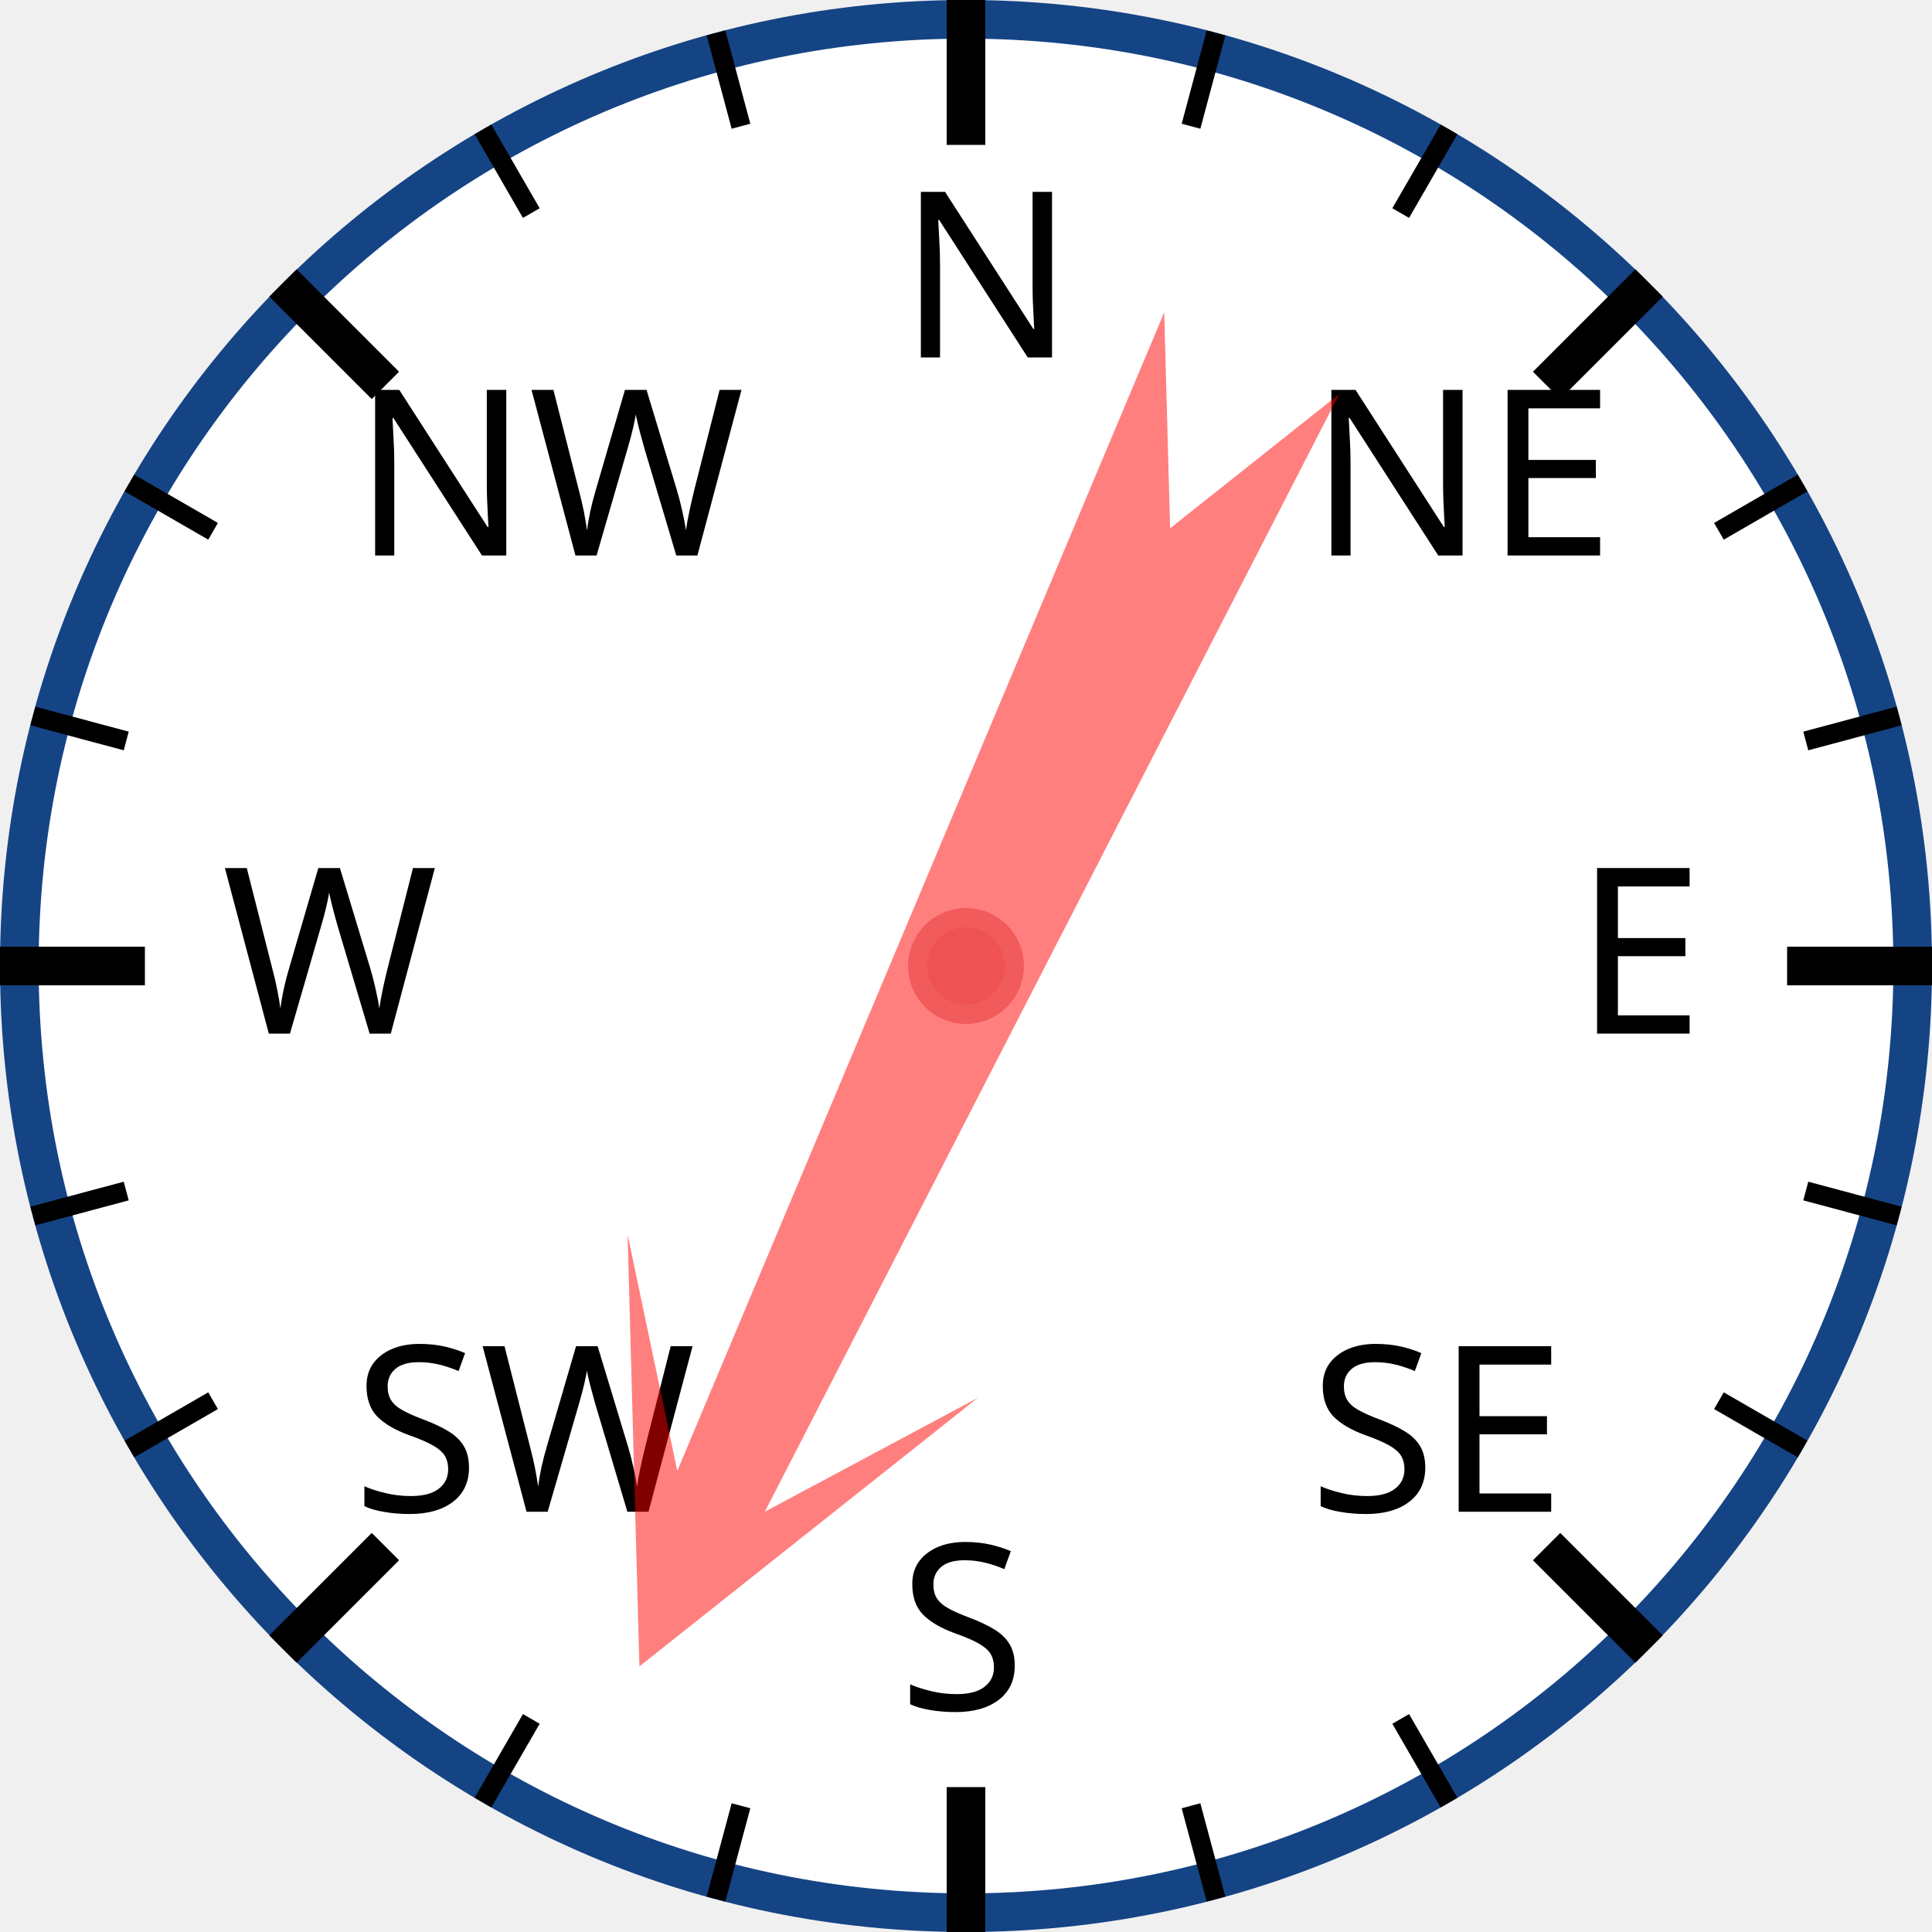
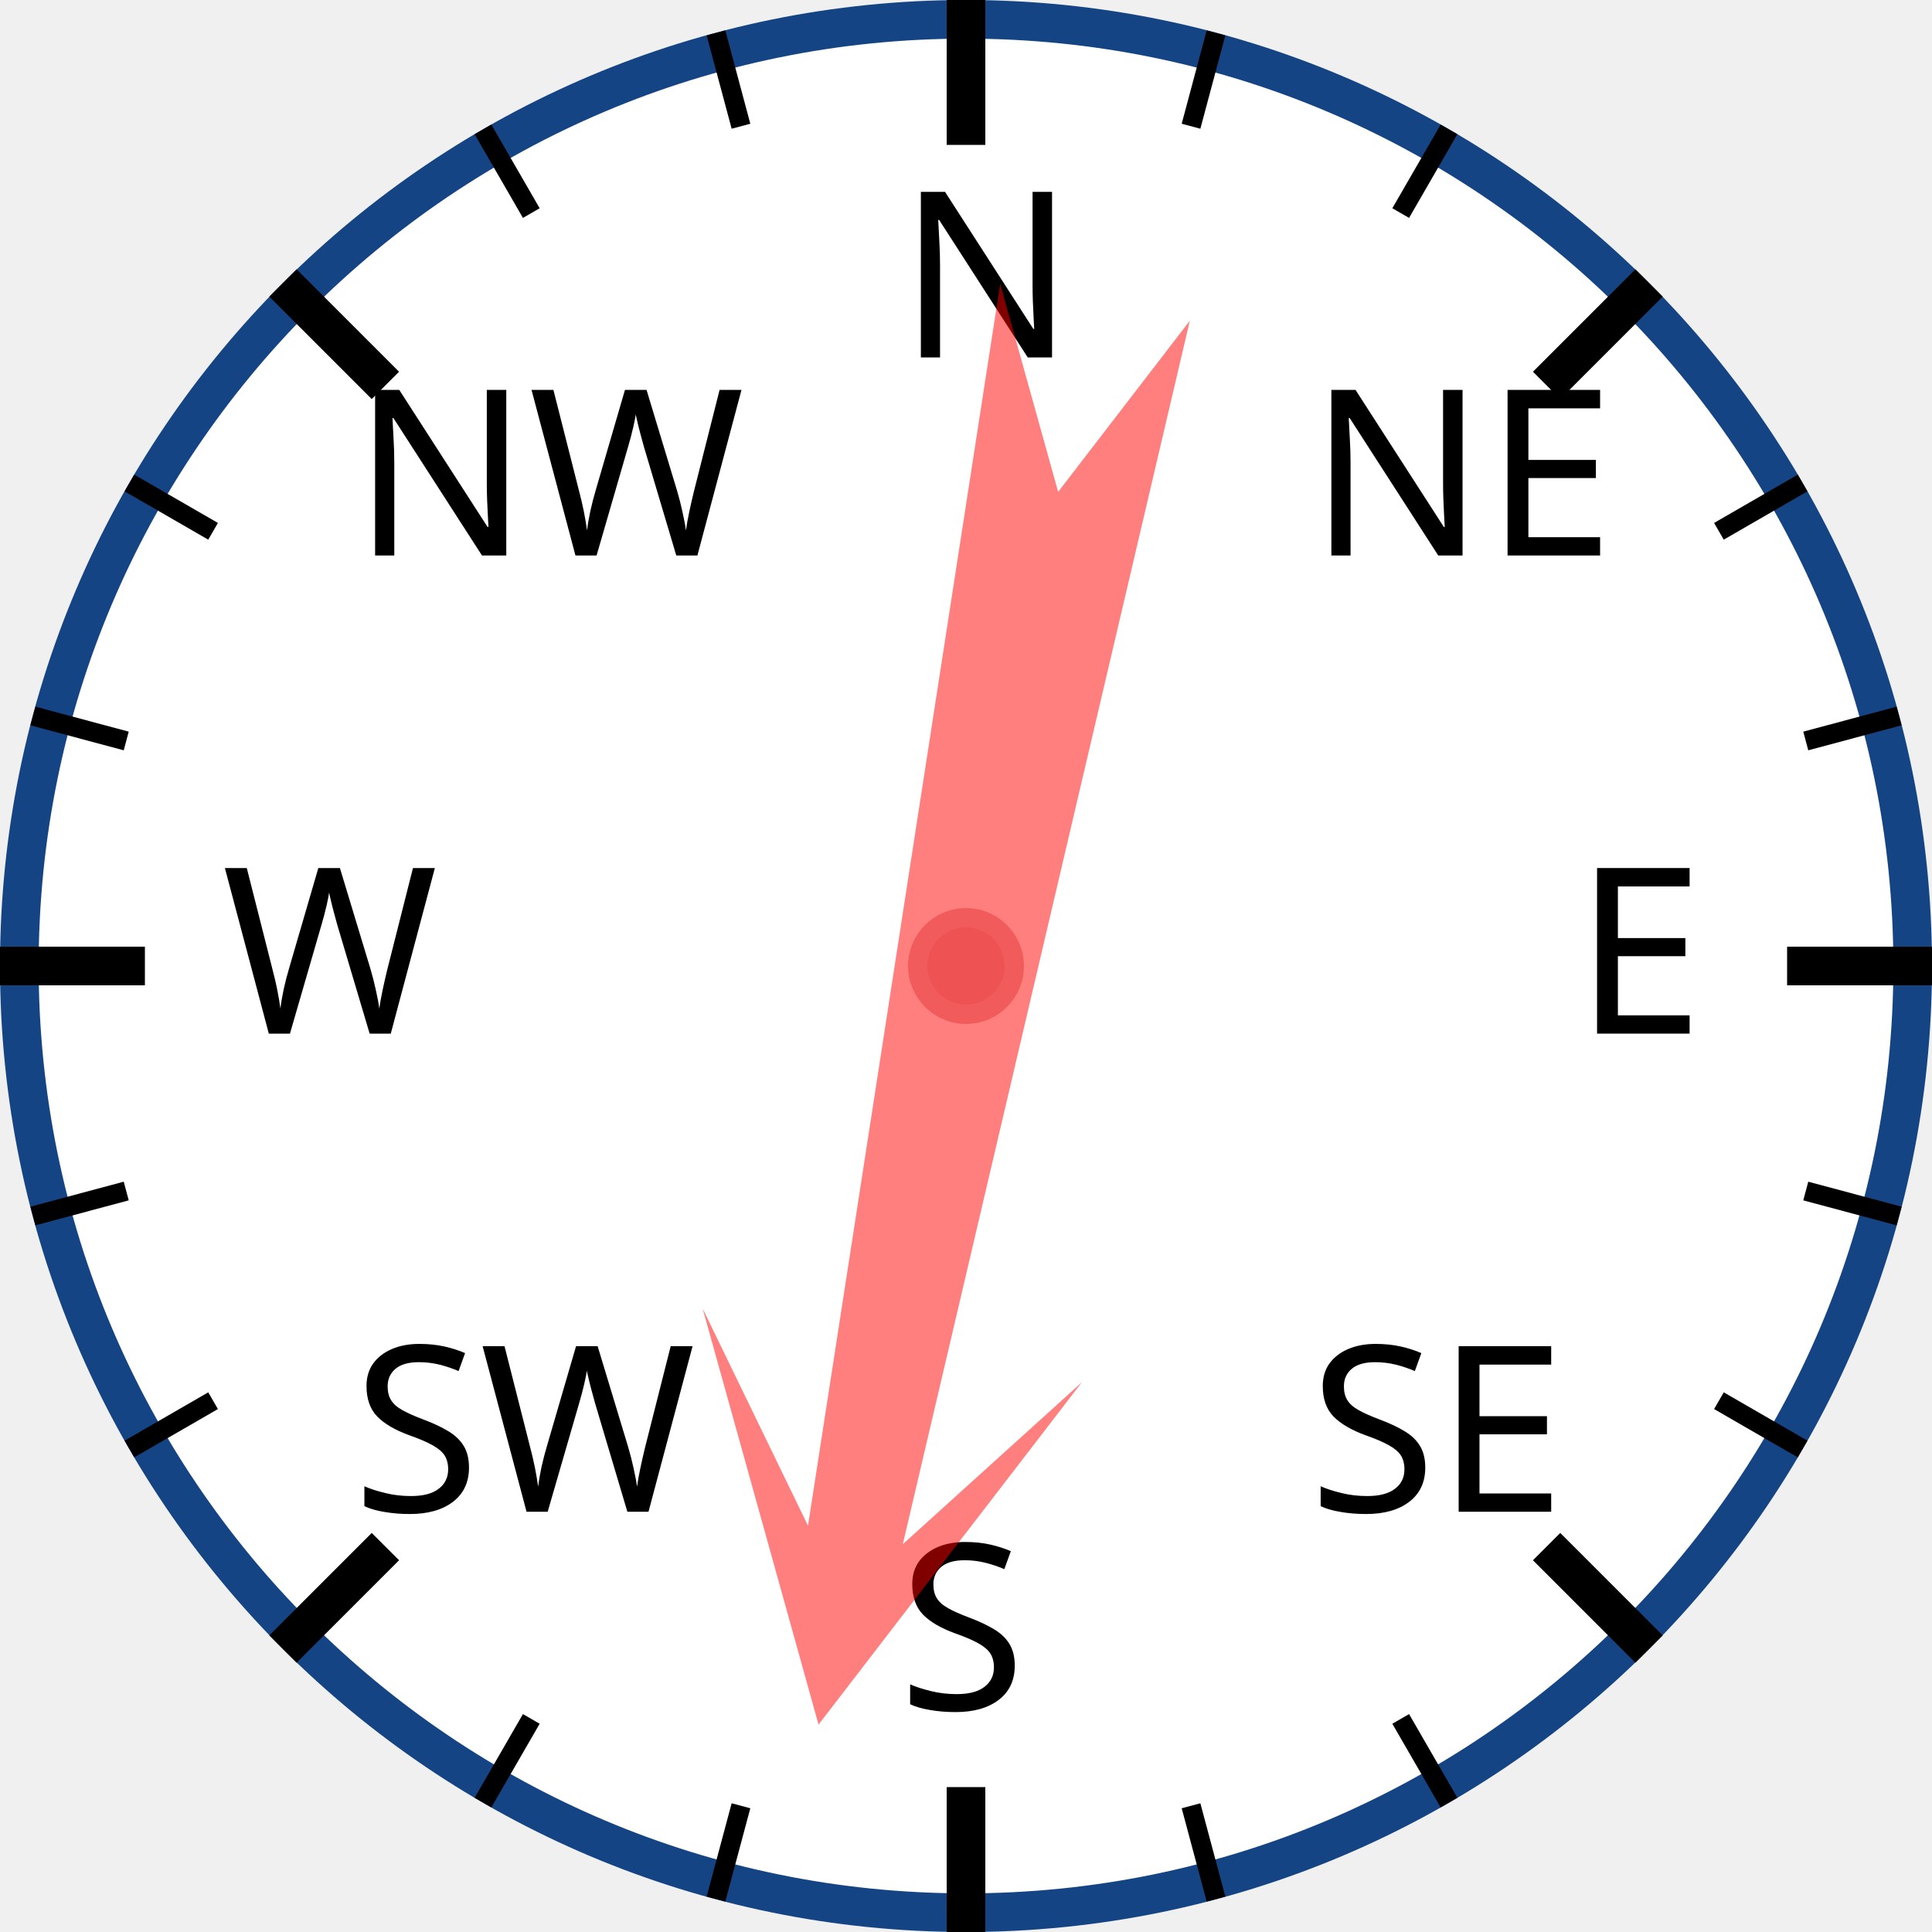
<svg xmlns="http://www.w3.org/2000/svg" width="120px" height="120px" viewBox="0 0 200 200">
  <circle cx="100" cy="100" r="98" style="fill: white; stroke: #154485; stroke-width: 4;" />
  <text x="93.0" y="37.0" style="font-family: sans-serif; font-size: 18pt;">N</text>
  <line x1="100.0" y1="0.0" x2="100.0" y2="15.0" style="stroke: black; stroke-width: 4;" />
  <line x1="74.118" y1="3.407" x2="76.706" y2="13.067" style="stroke: black; stroke-width: 2;" />
  <line x1="50" y1="13.397" x2="55" y2="22.058" style="stroke: black; stroke-width: 2;" />
  <text x="36.503" y="57.503" style="font-family: sans-serif; font-size: 18pt;">NW</text>
  <line x1="29.289" y1="29.289" x2="39.896" y2="39.896" style="stroke: black; stroke-width: 4;" />
  <line x1="13.397" y1="50" x2="22.058" y2="55" style="stroke: black; stroke-width: 2;" />
  <line x1="3.407" y1="74.118" x2="13.067" y2="76.706" style="stroke: black; stroke-width: 2;" />
  <text x="23.0" y="107.0" style="font-family: sans-serif; font-size: 18pt;">W</text>
  <line x1="0.0" y1="100.0" x2="15.0" y2="100.0" style="stroke: black; stroke-width: 4;" />
  <line x1="3.407" y1="125.882" x2="13.067" y2="123.294" style="stroke: black; stroke-width: 2;" />
  <line x1="13.397" y1="150" x2="22.058" y2="145" style="stroke: black; stroke-width: 2;" />
  <text x="36.503" y="156.497" style="font-family: sans-serif; font-size: 18pt;">SW</text>
  <line x1="29.289" y1="170.711" x2="39.896" y2="160.104" style="stroke: black; stroke-width: 4;" />
  <line x1="50" y1="186.603" x2="55" y2="177.942" style="stroke: black; stroke-width: 2;" />
  <line x1="74.118" y1="196.593" x2="76.706" y2="186.933" style="stroke: black; stroke-width: 2;" />
  <text x="93" y="177.0" style="font-family: sans-serif; font-size: 18pt;">S</text>
  <line x1="100" y1="200.0" x2="100" y2="185.0" style="stroke: black; stroke-width: 4;" />
  <line x1="125.882" y1="196.593" x2="123.294" y2="186.933" style="stroke: black; stroke-width: 2;" />
  <line x1="150.0" y1="186.603" x2="145.0" y2="177.942" style="stroke: black; stroke-width: 2;" />
  <text x="135.497" y="156.497" style="font-family: sans-serif; font-size: 18pt;">SE</text>
  <line x1="170.711" y1="170.711" x2="160.104" y2="160.104" style="stroke: black; stroke-width: 4;" />
  <line x1="186.603" y1="150" x2="177.942" y2="145" style="stroke: black; stroke-width: 2;" />
  <line x1="196.593" y1="125.882" x2="186.933" y2="123.294" style="stroke: black; stroke-width: 2;" />
  <text x="163.0" y="107" style="font-family: sans-serif; font-size: 18pt;">E</text>
  <line x1="200.0" y1="100" x2="185.0" y2="100" style="stroke: black; stroke-width: 4;" />
  <line x1="196.593" y1="74.118" x2="186.933" y2="76.706" style="stroke: black; stroke-width: 2;" />
  <line x1="186.603" y1="50" x2="177.942" y2="55" style="stroke: black; stroke-width: 2;" />
  <text x="135.497" y="57.503" style="font-family: sans-serif; font-size: 18pt;">NE</text>
  <line x1="170.711" y1="29.289" x2="160.104" y2="39.896" style="stroke: black; stroke-width: 4;" />
  <line x1="150" y1="13.397" x2="145" y2="22.058" style="stroke: black; stroke-width: 2;" />
  <line x1="125.882" y1="3.407" x2="123.294" y2="13.067" style="stroke: black; stroke-width: 2;" />
-   <polygon points="100 20 120 60 105 40 110 170 100 150 90 170 95 40 80 60" style="fill: red; fill-opacity: 0.5;" transform="rotate(205,100,100)" />
+   <polygon points="100 20 120 60 105 40 110 170 100 150 90 170 95 40 80 60" style="fill: red; fill-opacity: 0.5;" transform="rotate(191,100,100)" />
  <circle cx="100" cy="100" r="5" style="fill: #EE5252; stroke: #F25B5B; stroke-width: 2;" />
</svg>
